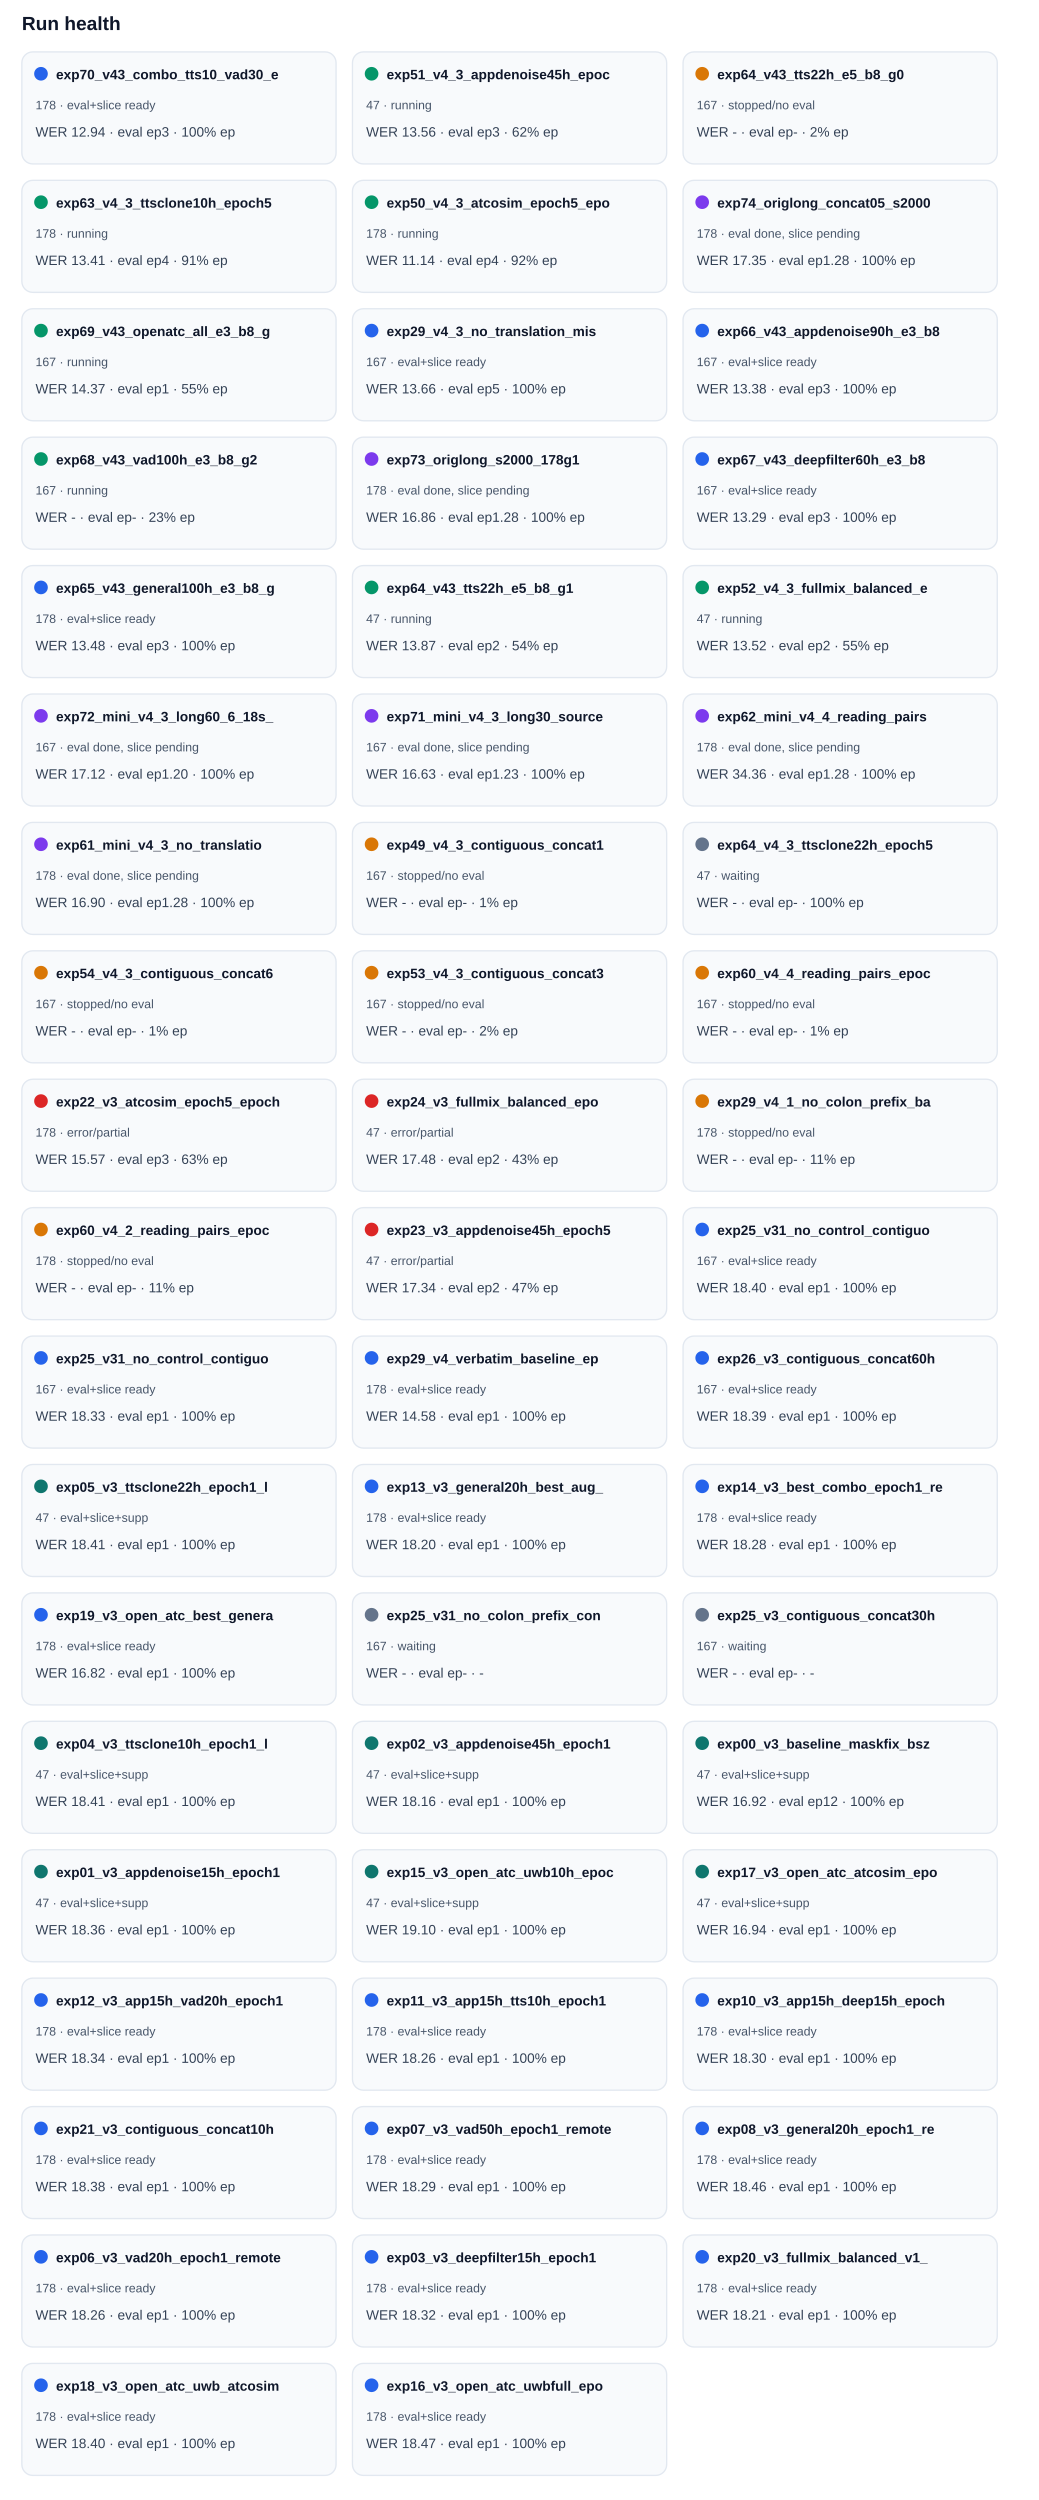
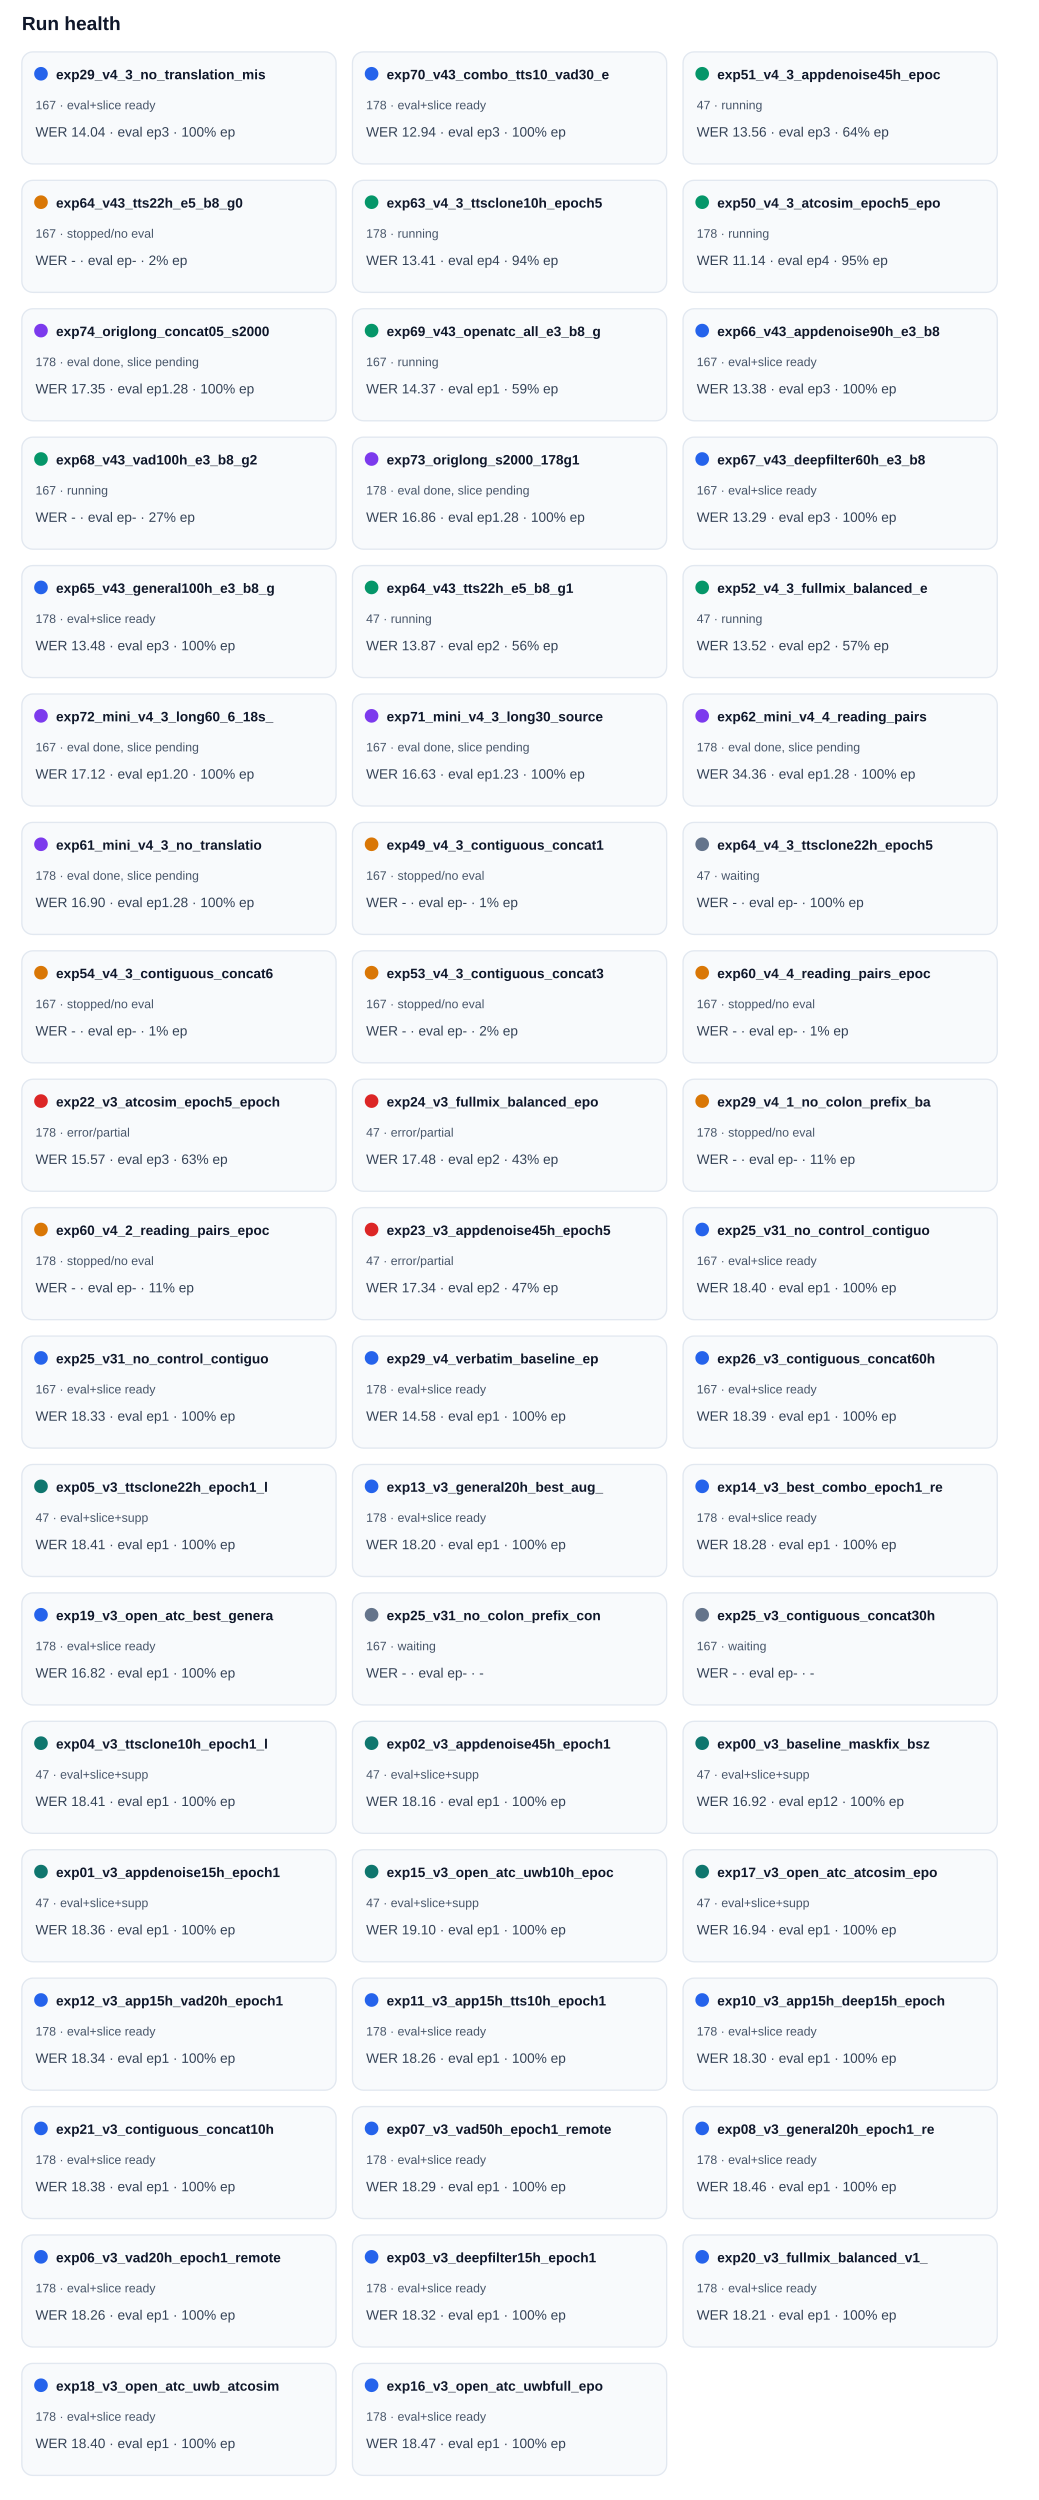
<svg xmlns="http://www.w3.org/2000/svg" width="100%" viewBox="0 0 760 1830" style="max-width:760px;background:#ffffff;border:1px solid #e5e7eb;border-radius:10px;">
  <text x="16.0" y="22.0" font-size="14" fill="#0f172a" text-anchor="start" font-family="Arial, sans-serif" font-weight="700">Run health</text>
  <rect x="16" y="38" width="230" height="82" rx="8" fill="#f8fafc" stroke="#e2e8f0" />
  <circle cx="30" cy="54" r="5" fill="#2563eb" />
-   <text x="41.0" y="58.0" font-size="10" fill="#0f172a" text-anchor="start" font-family="Arial, sans-serif" font-weight="700">exp70_v43_combo_tts10_vad30_e</text>
-   <text x="26.0" y="80.0" font-size="9" fill="#475569" text-anchor="start" font-family="Arial, sans-serif" font-weight="400">178 · eval+slice ready</text>
-   <text x="26.0" y="100.0" font-size="10" fill="#334155" text-anchor="start" font-family="Arial, sans-serif" font-weight="400">WER 12.94 · eval ep3 · 100% ep</text>
+   <text x="41.0" y="58.0" font-size="10" fill="#0f172a" text-anchor="start" font-family="Arial, sans-serif" font-weight="700">exp29_v4_3_no_translation_mis</text>
+   <text x="26.0" y="80.0" font-size="9" fill="#475569" text-anchor="start" font-family="Arial, sans-serif" font-weight="400">167 · eval+slice ready</text>
+   <text x="26.0" y="100.0" font-size="10" fill="#334155" text-anchor="start" font-family="Arial, sans-serif" font-weight="400">WER 14.04 · eval ep3 · 100% ep</text>
  <rect x="258" y="38" width="230" height="82" rx="8" fill="#f8fafc" stroke="#e2e8f0" />
-   <circle cx="272" cy="54" r="5" fill="#059669" />
-   <text x="283.0" y="58.0" font-size="10" fill="#0f172a" text-anchor="start" font-family="Arial, sans-serif" font-weight="700">exp51_v4_3_appdenoise45h_epoc</text>
-   <text x="268.0" y="80.0" font-size="9" fill="#475569" text-anchor="start" font-family="Arial, sans-serif" font-weight="400">47 · running</text>
-   <text x="268.0" y="100.0" font-size="10" fill="#334155" text-anchor="start" font-family="Arial, sans-serif" font-weight="400">WER 13.56 · eval ep3 · 62% ep</text>
+   <circle cx="272" cy="54" r="5" fill="#2563eb" />
+   <text x="283.0" y="58.0" font-size="10" fill="#0f172a" text-anchor="start" font-family="Arial, sans-serif" font-weight="700">exp70_v43_combo_tts10_vad30_e</text>
+   <text x="268.0" y="80.0" font-size="9" fill="#475569" text-anchor="start" font-family="Arial, sans-serif" font-weight="400">178 · eval+slice ready</text>
+   <text x="268.0" y="100.0" font-size="10" fill="#334155" text-anchor="start" font-family="Arial, sans-serif" font-weight="400">WER 12.94 · eval ep3 · 100% ep</text>
  <rect x="500" y="38" width="230" height="82" rx="8" fill="#f8fafc" stroke="#e2e8f0" />
-   <circle cx="514" cy="54" r="5" fill="#d97706" />
-   <text x="525.0" y="58.0" font-size="10" fill="#0f172a" text-anchor="start" font-family="Arial, sans-serif" font-weight="700">exp64_v43_tts22h_e5_b8_g0</text>
-   <text x="510.0" y="80.0" font-size="9" fill="#475569" text-anchor="start" font-family="Arial, sans-serif" font-weight="400">167 · stopped/no eval</text>
-   <text x="510.0" y="100.0" font-size="10" fill="#334155" text-anchor="start" font-family="Arial, sans-serif" font-weight="400">WER - · eval ep- · 2% ep</text>
+   <circle cx="514" cy="54" r="5" fill="#059669" />
+   <text x="525.0" y="58.0" font-size="10" fill="#0f172a" text-anchor="start" font-family="Arial, sans-serif" font-weight="700">exp51_v4_3_appdenoise45h_epoc</text>
+   <text x="510.0" y="80.0" font-size="9" fill="#475569" text-anchor="start" font-family="Arial, sans-serif" font-weight="400">47 · running</text>
+   <text x="510.0" y="100.0" font-size="10" fill="#334155" text-anchor="start" font-family="Arial, sans-serif" font-weight="400">WER 13.56 · eval ep3 · 64% ep</text>
  <rect x="16" y="132" width="230" height="82" rx="8" fill="#f8fafc" stroke="#e2e8f0" />
-   <circle cx="30" cy="148" r="5" fill="#059669" />
-   <text x="41.0" y="152.0" font-size="10" fill="#0f172a" text-anchor="start" font-family="Arial, sans-serif" font-weight="700">exp63_v4_3_ttsclone10h_epoch5</text>
-   <text x="26.0" y="174.0" font-size="9" fill="#475569" text-anchor="start" font-family="Arial, sans-serif" font-weight="400">178 · running</text>
-   <text x="26.0" y="194.0" font-size="10" fill="#334155" text-anchor="start" font-family="Arial, sans-serif" font-weight="400">WER 13.41 · eval ep4 · 91% ep</text>
+   <circle cx="30" cy="148" r="5" fill="#d97706" />
+   <text x="41.0" y="152.0" font-size="10" fill="#0f172a" text-anchor="start" font-family="Arial, sans-serif" font-weight="700">exp64_v43_tts22h_e5_b8_g0</text>
+   <text x="26.0" y="174.0" font-size="9" fill="#475569" text-anchor="start" font-family="Arial, sans-serif" font-weight="400">167 · stopped/no eval</text>
+   <text x="26.0" y="194.0" font-size="10" fill="#334155" text-anchor="start" font-family="Arial, sans-serif" font-weight="400">WER - · eval ep- · 2% ep</text>
  <rect x="258" y="132" width="230" height="82" rx="8" fill="#f8fafc" stroke="#e2e8f0" />
  <circle cx="272" cy="148" r="5" fill="#059669" />
-   <text x="283.0" y="152.0" font-size="10" fill="#0f172a" text-anchor="start" font-family="Arial, sans-serif" font-weight="700">exp50_v4_3_atcosim_epoch5_epo</text>
+   <text x="283.0" y="152.0" font-size="10" fill="#0f172a" text-anchor="start" font-family="Arial, sans-serif" font-weight="700">exp63_v4_3_ttsclone10h_epoch5</text>
  <text x="268.0" y="174.0" font-size="9" fill="#475569" text-anchor="start" font-family="Arial, sans-serif" font-weight="400">178 · running</text>
-   <text x="268.0" y="194.0" font-size="10" fill="#334155" text-anchor="start" font-family="Arial, sans-serif" font-weight="400">WER 11.14 · eval ep4 · 92% ep</text>
+   <text x="268.0" y="194.0" font-size="10" fill="#334155" text-anchor="start" font-family="Arial, sans-serif" font-weight="400">WER 13.41 · eval ep4 · 94% ep</text>
  <rect x="500" y="132" width="230" height="82" rx="8" fill="#f8fafc" stroke="#e2e8f0" />
-   <circle cx="514" cy="148" r="5" fill="#7c3aed" />
-   <text x="525.0" y="152.0" font-size="10" fill="#0f172a" text-anchor="start" font-family="Arial, sans-serif" font-weight="700">exp74_origlong_concat05_s2000</text>
-   <text x="510.0" y="174.0" font-size="9" fill="#475569" text-anchor="start" font-family="Arial, sans-serif" font-weight="400">178 · eval done, slice pending</text>
-   <text x="510.0" y="194.0" font-size="10" fill="#334155" text-anchor="start" font-family="Arial, sans-serif" font-weight="400">WER 17.35 · eval ep1.28 · 100% ep</text>
+   <circle cx="514" cy="148" r="5" fill="#059669" />
+   <text x="525.0" y="152.0" font-size="10" fill="#0f172a" text-anchor="start" font-family="Arial, sans-serif" font-weight="700">exp50_v4_3_atcosim_epoch5_epo</text>
+   <text x="510.0" y="174.0" font-size="9" fill="#475569" text-anchor="start" font-family="Arial, sans-serif" font-weight="400">178 · running</text>
+   <text x="510.0" y="194.0" font-size="10" fill="#334155" text-anchor="start" font-family="Arial, sans-serif" font-weight="400">WER 11.14 · eval ep4 · 95% ep</text>
  <rect x="16" y="226" width="230" height="82" rx="8" fill="#f8fafc" stroke="#e2e8f0" />
-   <circle cx="30" cy="242" r="5" fill="#059669" />
-   <text x="41.0" y="246.0" font-size="10" fill="#0f172a" text-anchor="start" font-family="Arial, sans-serif" font-weight="700">exp69_v43_openatc_all_e3_b8_g</text>
-   <text x="26.0" y="268.0" font-size="9" fill="#475569" text-anchor="start" font-family="Arial, sans-serif" font-weight="400">167 · running</text>
-   <text x="26.0" y="288.0" font-size="10" fill="#334155" text-anchor="start" font-family="Arial, sans-serif" font-weight="400">WER 14.37 · eval ep1 · 55% ep</text>
+   <circle cx="30" cy="242" r="5" fill="#7c3aed" />
+   <text x="41.0" y="246.0" font-size="10" fill="#0f172a" text-anchor="start" font-family="Arial, sans-serif" font-weight="700">exp74_origlong_concat05_s2000</text>
+   <text x="26.0" y="268.0" font-size="9" fill="#475569" text-anchor="start" font-family="Arial, sans-serif" font-weight="400">178 · eval done, slice pending</text>
+   <text x="26.0" y="288.0" font-size="10" fill="#334155" text-anchor="start" font-family="Arial, sans-serif" font-weight="400">WER 17.35 · eval ep1.28 · 100% ep</text>
  <rect x="258" y="226" width="230" height="82" rx="8" fill="#f8fafc" stroke="#e2e8f0" />
-   <circle cx="272" cy="242" r="5" fill="#2563eb" />
-   <text x="283.0" y="246.0" font-size="10" fill="#0f172a" text-anchor="start" font-family="Arial, sans-serif" font-weight="700">exp29_v4_3_no_translation_mis</text>
-   <text x="268.0" y="268.0" font-size="9" fill="#475569" text-anchor="start" font-family="Arial, sans-serif" font-weight="400">167 · eval+slice ready</text>
-   <text x="268.0" y="288.0" font-size="10" fill="#334155" text-anchor="start" font-family="Arial, sans-serif" font-weight="400">WER 13.66 · eval ep5 · 100% ep</text>
+   <circle cx="272" cy="242" r="5" fill="#059669" />
+   <text x="283.0" y="246.0" font-size="10" fill="#0f172a" text-anchor="start" font-family="Arial, sans-serif" font-weight="700">exp69_v43_openatc_all_e3_b8_g</text>
+   <text x="268.0" y="268.0" font-size="9" fill="#475569" text-anchor="start" font-family="Arial, sans-serif" font-weight="400">167 · running</text>
+   <text x="268.0" y="288.0" font-size="10" fill="#334155" text-anchor="start" font-family="Arial, sans-serif" font-weight="400">WER 14.37 · eval ep1 · 59% ep</text>
  <rect x="500" y="226" width="230" height="82" rx="8" fill="#f8fafc" stroke="#e2e8f0" />
  <circle cx="514" cy="242" r="5" fill="#2563eb" />
  <text x="525.0" y="246.0" font-size="10" fill="#0f172a" text-anchor="start" font-family="Arial, sans-serif" font-weight="700">exp66_v43_appdenoise90h_e3_b8</text>
  <text x="510.0" y="268.0" font-size="9" fill="#475569" text-anchor="start" font-family="Arial, sans-serif" font-weight="400">167 · eval+slice ready</text>
  <text x="510.0" y="288.0" font-size="10" fill="#334155" text-anchor="start" font-family="Arial, sans-serif" font-weight="400">WER 13.38 · eval ep3 · 100% ep</text>
  <rect x="16" y="320" width="230" height="82" rx="8" fill="#f8fafc" stroke="#e2e8f0" />
  <circle cx="30" cy="336" r="5" fill="#059669" />
  <text x="41.0" y="340.0" font-size="10" fill="#0f172a" text-anchor="start" font-family="Arial, sans-serif" font-weight="700">exp68_v43_vad100h_e3_b8_g2</text>
  <text x="26.0" y="362.0" font-size="9" fill="#475569" text-anchor="start" font-family="Arial, sans-serif" font-weight="400">167 · running</text>
-   <text x="26.0" y="382.0" font-size="10" fill="#334155" text-anchor="start" font-family="Arial, sans-serif" font-weight="400">WER - · eval ep- · 23% ep</text>
+   <text x="26.0" y="382.0" font-size="10" fill="#334155" text-anchor="start" font-family="Arial, sans-serif" font-weight="400">WER - · eval ep- · 27% ep</text>
  <rect x="258" y="320" width="230" height="82" rx="8" fill="#f8fafc" stroke="#e2e8f0" />
  <circle cx="272" cy="336" r="5" fill="#7c3aed" />
  <text x="283.0" y="340.0" font-size="10" fill="#0f172a" text-anchor="start" font-family="Arial, sans-serif" font-weight="700">exp73_origlong_s2000_178g1</text>
  <text x="268.0" y="362.0" font-size="9" fill="#475569" text-anchor="start" font-family="Arial, sans-serif" font-weight="400">178 · eval done, slice pending</text>
  <text x="268.0" y="382.0" font-size="10" fill="#334155" text-anchor="start" font-family="Arial, sans-serif" font-weight="400">WER 16.86 · eval ep1.28 · 100% ep</text>
  <rect x="500" y="320" width="230" height="82" rx="8" fill="#f8fafc" stroke="#e2e8f0" />
  <circle cx="514" cy="336" r="5" fill="#2563eb" />
  <text x="525.0" y="340.0" font-size="10" fill="#0f172a" text-anchor="start" font-family="Arial, sans-serif" font-weight="700">exp67_v43_deepfilter60h_e3_b8</text>
  <text x="510.0" y="362.0" font-size="9" fill="#475569" text-anchor="start" font-family="Arial, sans-serif" font-weight="400">167 · eval+slice ready</text>
  <text x="510.0" y="382.0" font-size="10" fill="#334155" text-anchor="start" font-family="Arial, sans-serif" font-weight="400">WER 13.29 · eval ep3 · 100% ep</text>
  <rect x="16" y="414" width="230" height="82" rx="8" fill="#f8fafc" stroke="#e2e8f0" />
  <circle cx="30" cy="430" r="5" fill="#2563eb" />
  <text x="41.0" y="434.0" font-size="10" fill="#0f172a" text-anchor="start" font-family="Arial, sans-serif" font-weight="700">exp65_v43_general100h_e3_b8_g</text>
  <text x="26.0" y="456.0" font-size="9" fill="#475569" text-anchor="start" font-family="Arial, sans-serif" font-weight="400">178 · eval+slice ready</text>
  <text x="26.0" y="476.0" font-size="10" fill="#334155" text-anchor="start" font-family="Arial, sans-serif" font-weight="400">WER 13.48 · eval ep3 · 100% ep</text>
  <rect x="258" y="414" width="230" height="82" rx="8" fill="#f8fafc" stroke="#e2e8f0" />
  <circle cx="272" cy="430" r="5" fill="#059669" />
  <text x="283.0" y="434.0" font-size="10" fill="#0f172a" text-anchor="start" font-family="Arial, sans-serif" font-weight="700">exp64_v43_tts22h_e5_b8_g1</text>
  <text x="268.0" y="456.0" font-size="9" fill="#475569" text-anchor="start" font-family="Arial, sans-serif" font-weight="400">47 · running</text>
-   <text x="268.0" y="476.0" font-size="10" fill="#334155" text-anchor="start" font-family="Arial, sans-serif" font-weight="400">WER 13.87 · eval ep2 · 54% ep</text>
+   <text x="268.0" y="476.0" font-size="10" fill="#334155" text-anchor="start" font-family="Arial, sans-serif" font-weight="400">WER 13.87 · eval ep2 · 56% ep</text>
  <rect x="500" y="414" width="230" height="82" rx="8" fill="#f8fafc" stroke="#e2e8f0" />
  <circle cx="514" cy="430" r="5" fill="#059669" />
  <text x="525.0" y="434.0" font-size="10" fill="#0f172a" text-anchor="start" font-family="Arial, sans-serif" font-weight="700">exp52_v4_3_fullmix_balanced_e</text>
  <text x="510.0" y="456.0" font-size="9" fill="#475569" text-anchor="start" font-family="Arial, sans-serif" font-weight="400">47 · running</text>
-   <text x="510.0" y="476.0" font-size="10" fill="#334155" text-anchor="start" font-family="Arial, sans-serif" font-weight="400">WER 13.52 · eval ep2 · 55% ep</text>
+   <text x="510.0" y="476.0" font-size="10" fill="#334155" text-anchor="start" font-family="Arial, sans-serif" font-weight="400">WER 13.52 · eval ep2 · 57% ep</text>
  <rect x="16" y="508" width="230" height="82" rx="8" fill="#f8fafc" stroke="#e2e8f0" />
  <circle cx="30" cy="524" r="5" fill="#7c3aed" />
  <text x="41.0" y="528.0" font-size="10" fill="#0f172a" text-anchor="start" font-family="Arial, sans-serif" font-weight="700">exp72_mini_v4_3_long60_6_18s_</text>
  <text x="26.0" y="550.0" font-size="9" fill="#475569" text-anchor="start" font-family="Arial, sans-serif" font-weight="400">167 · eval done, slice pending</text>
  <text x="26.0" y="570.0" font-size="10" fill="#334155" text-anchor="start" font-family="Arial, sans-serif" font-weight="400">WER 17.12 · eval ep1.20 · 100% ep</text>
  <rect x="258" y="508" width="230" height="82" rx="8" fill="#f8fafc" stroke="#e2e8f0" />
  <circle cx="272" cy="524" r="5" fill="#7c3aed" />
  <text x="283.0" y="528.0" font-size="10" fill="#0f172a" text-anchor="start" font-family="Arial, sans-serif" font-weight="700">exp71_mini_v4_3_long30_source</text>
  <text x="268.0" y="550.0" font-size="9" fill="#475569" text-anchor="start" font-family="Arial, sans-serif" font-weight="400">167 · eval done, slice pending</text>
  <text x="268.0" y="570.0" font-size="10" fill="#334155" text-anchor="start" font-family="Arial, sans-serif" font-weight="400">WER 16.63 · eval ep1.23 · 100% ep</text>
  <rect x="500" y="508" width="230" height="82" rx="8" fill="#f8fafc" stroke="#e2e8f0" />
  <circle cx="514" cy="524" r="5" fill="#7c3aed" />
  <text x="525.0" y="528.0" font-size="10" fill="#0f172a" text-anchor="start" font-family="Arial, sans-serif" font-weight="700">exp62_mini_v4_4_reading_pairs</text>
  <text x="510.0" y="550.0" font-size="9" fill="#475569" text-anchor="start" font-family="Arial, sans-serif" font-weight="400">178 · eval done, slice pending</text>
  <text x="510.0" y="570.0" font-size="10" fill="#334155" text-anchor="start" font-family="Arial, sans-serif" font-weight="400">WER 34.36 · eval ep1.28 · 100% ep</text>
  <rect x="16" y="602" width="230" height="82" rx="8" fill="#f8fafc" stroke="#e2e8f0" />
  <circle cx="30" cy="618" r="5" fill="#7c3aed" />
  <text x="41.0" y="622.0" font-size="10" fill="#0f172a" text-anchor="start" font-family="Arial, sans-serif" font-weight="700">exp61_mini_v4_3_no_translatio</text>
  <text x="26.0" y="644.0" font-size="9" fill="#475569" text-anchor="start" font-family="Arial, sans-serif" font-weight="400">178 · eval done, slice pending</text>
  <text x="26.0" y="664.0" font-size="10" fill="#334155" text-anchor="start" font-family="Arial, sans-serif" font-weight="400">WER 16.90 · eval ep1.28 · 100% ep</text>
  <rect x="258" y="602" width="230" height="82" rx="8" fill="#f8fafc" stroke="#e2e8f0" />
  <circle cx="272" cy="618" r="5" fill="#d97706" />
  <text x="283.0" y="622.0" font-size="10" fill="#0f172a" text-anchor="start" font-family="Arial, sans-serif" font-weight="700">exp49_v4_3_contiguous_concat1</text>
  <text x="268.0" y="644.0" font-size="9" fill="#475569" text-anchor="start" font-family="Arial, sans-serif" font-weight="400">167 · stopped/no eval</text>
  <text x="268.0" y="664.0" font-size="10" fill="#334155" text-anchor="start" font-family="Arial, sans-serif" font-weight="400">WER - · eval ep- · 1% ep</text>
  <rect x="500" y="602" width="230" height="82" rx="8" fill="#f8fafc" stroke="#e2e8f0" />
  <circle cx="514" cy="618" r="5" fill="#64748b" />
  <text x="525.0" y="622.0" font-size="10" fill="#0f172a" text-anchor="start" font-family="Arial, sans-serif" font-weight="700">exp64_v4_3_ttsclone22h_epoch5</text>
  <text x="510.0" y="644.0" font-size="9" fill="#475569" text-anchor="start" font-family="Arial, sans-serif" font-weight="400">47 · waiting</text>
  <text x="510.0" y="664.0" font-size="10" fill="#334155" text-anchor="start" font-family="Arial, sans-serif" font-weight="400">WER - · eval ep- · 100% ep</text>
  <rect x="16" y="696" width="230" height="82" rx="8" fill="#f8fafc" stroke="#e2e8f0" />
  <circle cx="30" cy="712" r="5" fill="#d97706" />
  <text x="41.0" y="716.0" font-size="10" fill="#0f172a" text-anchor="start" font-family="Arial, sans-serif" font-weight="700">exp54_v4_3_contiguous_concat6</text>
  <text x="26.0" y="738.0" font-size="9" fill="#475569" text-anchor="start" font-family="Arial, sans-serif" font-weight="400">167 · stopped/no eval</text>
  <text x="26.0" y="758.0" font-size="10" fill="#334155" text-anchor="start" font-family="Arial, sans-serif" font-weight="400">WER - · eval ep- · 1% ep</text>
  <rect x="258" y="696" width="230" height="82" rx="8" fill="#f8fafc" stroke="#e2e8f0" />
  <circle cx="272" cy="712" r="5" fill="#d97706" />
  <text x="283.0" y="716.0" font-size="10" fill="#0f172a" text-anchor="start" font-family="Arial, sans-serif" font-weight="700">exp53_v4_3_contiguous_concat3</text>
  <text x="268.0" y="738.0" font-size="9" fill="#475569" text-anchor="start" font-family="Arial, sans-serif" font-weight="400">167 · stopped/no eval</text>
  <text x="268.0" y="758.0" font-size="10" fill="#334155" text-anchor="start" font-family="Arial, sans-serif" font-weight="400">WER - · eval ep- · 2% ep</text>
  <rect x="500" y="696" width="230" height="82" rx="8" fill="#f8fafc" stroke="#e2e8f0" />
  <circle cx="514" cy="712" r="5" fill="#d97706" />
  <text x="525.0" y="716.0" font-size="10" fill="#0f172a" text-anchor="start" font-family="Arial, sans-serif" font-weight="700">exp60_v4_4_reading_pairs_epoc</text>
  <text x="510.0" y="738.0" font-size="9" fill="#475569" text-anchor="start" font-family="Arial, sans-serif" font-weight="400">167 · stopped/no eval</text>
  <text x="510.0" y="758.0" font-size="10" fill="#334155" text-anchor="start" font-family="Arial, sans-serif" font-weight="400">WER - · eval ep- · 1% ep</text>
  <rect x="16" y="790" width="230" height="82" rx="8" fill="#f8fafc" stroke="#e2e8f0" />
  <circle cx="30" cy="806" r="5" fill="#dc2626" />
  <text x="41.0" y="810.0" font-size="10" fill="#0f172a" text-anchor="start" font-family="Arial, sans-serif" font-weight="700">exp22_v3_atcosim_epoch5_epoch</text>
  <text x="26.0" y="832.0" font-size="9" fill="#475569" text-anchor="start" font-family="Arial, sans-serif" font-weight="400">178 · error/partial</text>
  <text x="26.0" y="852.0" font-size="10" fill="#334155" text-anchor="start" font-family="Arial, sans-serif" font-weight="400">WER 15.57 · eval ep3 · 63% ep</text>
  <rect x="258" y="790" width="230" height="82" rx="8" fill="#f8fafc" stroke="#e2e8f0" />
  <circle cx="272" cy="806" r="5" fill="#dc2626" />
  <text x="283.0" y="810.0" font-size="10" fill="#0f172a" text-anchor="start" font-family="Arial, sans-serif" font-weight="700">exp24_v3_fullmix_balanced_epo</text>
  <text x="268.0" y="832.0" font-size="9" fill="#475569" text-anchor="start" font-family="Arial, sans-serif" font-weight="400">47 · error/partial</text>
  <text x="268.0" y="852.0" font-size="10" fill="#334155" text-anchor="start" font-family="Arial, sans-serif" font-weight="400">WER 17.48 · eval ep2 · 43% ep</text>
  <rect x="500" y="790" width="230" height="82" rx="8" fill="#f8fafc" stroke="#e2e8f0" />
  <circle cx="514" cy="806" r="5" fill="#d97706" />
  <text x="525.0" y="810.0" font-size="10" fill="#0f172a" text-anchor="start" font-family="Arial, sans-serif" font-weight="700">exp29_v4_1_no_colon_prefix_ba</text>
  <text x="510.0" y="832.0" font-size="9" fill="#475569" text-anchor="start" font-family="Arial, sans-serif" font-weight="400">178 · stopped/no eval</text>
  <text x="510.0" y="852.0" font-size="10" fill="#334155" text-anchor="start" font-family="Arial, sans-serif" font-weight="400">WER - · eval ep- · 11% ep</text>
  <rect x="16" y="884" width="230" height="82" rx="8" fill="#f8fafc" stroke="#e2e8f0" />
  <circle cx="30" cy="900" r="5" fill="#d97706" />
  <text x="41.0" y="904.0" font-size="10" fill="#0f172a" text-anchor="start" font-family="Arial, sans-serif" font-weight="700">exp60_v4_2_reading_pairs_epoc</text>
  <text x="26.0" y="926.0" font-size="9" fill="#475569" text-anchor="start" font-family="Arial, sans-serif" font-weight="400">178 · stopped/no eval</text>
  <text x="26.0" y="946.0" font-size="10" fill="#334155" text-anchor="start" font-family="Arial, sans-serif" font-weight="400">WER - · eval ep- · 11% ep</text>
  <rect x="258" y="884" width="230" height="82" rx="8" fill="#f8fafc" stroke="#e2e8f0" />
  <circle cx="272" cy="900" r="5" fill="#dc2626" />
  <text x="283.0" y="904.0" font-size="10" fill="#0f172a" text-anchor="start" font-family="Arial, sans-serif" font-weight="700">exp23_v3_appdenoise45h_epoch5</text>
  <text x="268.0" y="926.0" font-size="9" fill="#475569" text-anchor="start" font-family="Arial, sans-serif" font-weight="400">47 · error/partial</text>
  <text x="268.0" y="946.0" font-size="10" fill="#334155" text-anchor="start" font-family="Arial, sans-serif" font-weight="400">WER 17.34 · eval ep2 · 47% ep</text>
  <rect x="500" y="884" width="230" height="82" rx="8" fill="#f8fafc" stroke="#e2e8f0" />
  <circle cx="514" cy="900" r="5" fill="#2563eb" />
  <text x="525.0" y="904.0" font-size="10" fill="#0f172a" text-anchor="start" font-family="Arial, sans-serif" font-weight="700">exp25_v31_no_control_contiguo</text>
  <text x="510.0" y="926.0" font-size="9" fill="#475569" text-anchor="start" font-family="Arial, sans-serif" font-weight="400">167 · eval+slice ready</text>
  <text x="510.0" y="946.0" font-size="10" fill="#334155" text-anchor="start" font-family="Arial, sans-serif" font-weight="400">WER 18.40 · eval ep1 · 100% ep</text>
  <rect x="16" y="978" width="230" height="82" rx="8" fill="#f8fafc" stroke="#e2e8f0" />
  <circle cx="30" cy="994" r="5" fill="#2563eb" />
  <text x="41.0" y="998.0" font-size="10" fill="#0f172a" text-anchor="start" font-family="Arial, sans-serif" font-weight="700">exp25_v31_no_control_contiguo</text>
  <text x="26.0" y="1020.0" font-size="9" fill="#475569" text-anchor="start" font-family="Arial, sans-serif" font-weight="400">167 · eval+slice ready</text>
  <text x="26.0" y="1040.0" font-size="10" fill="#334155" text-anchor="start" font-family="Arial, sans-serif" font-weight="400">WER 18.33 · eval ep1 · 100% ep</text>
  <rect x="258" y="978" width="230" height="82" rx="8" fill="#f8fafc" stroke="#e2e8f0" />
  <circle cx="272" cy="994" r="5" fill="#2563eb" />
  <text x="283.0" y="998.0" font-size="10" fill="#0f172a" text-anchor="start" font-family="Arial, sans-serif" font-weight="700">exp29_v4_verbatim_baseline_ep</text>
  <text x="268.0" y="1020.0" font-size="9" fill="#475569" text-anchor="start" font-family="Arial, sans-serif" font-weight="400">178 · eval+slice ready</text>
  <text x="268.0" y="1040.0" font-size="10" fill="#334155" text-anchor="start" font-family="Arial, sans-serif" font-weight="400">WER 14.58 · eval ep1 · 100% ep</text>
  <rect x="500" y="978" width="230" height="82" rx="8" fill="#f8fafc" stroke="#e2e8f0" />
  <circle cx="514" cy="994" r="5" fill="#2563eb" />
  <text x="525.0" y="998.0" font-size="10" fill="#0f172a" text-anchor="start" font-family="Arial, sans-serif" font-weight="700">exp26_v3_contiguous_concat60h</text>
  <text x="510.0" y="1020.0" font-size="9" fill="#475569" text-anchor="start" font-family="Arial, sans-serif" font-weight="400">167 · eval+slice ready</text>
  <text x="510.0" y="1040.0" font-size="10" fill="#334155" text-anchor="start" font-family="Arial, sans-serif" font-weight="400">WER 18.39 · eval ep1 · 100% ep</text>
  <rect x="16" y="1072" width="230" height="82" rx="8" fill="#f8fafc" stroke="#e2e8f0" />
  <circle cx="30" cy="1088" r="5" fill="#0f766e" />
  <text x="41.0" y="1092.0" font-size="10" fill="#0f172a" text-anchor="start" font-family="Arial, sans-serif" font-weight="700">exp05_v3_ttsclone22h_epoch1_l</text>
  <text x="26.0" y="1114.0" font-size="9" fill="#475569" text-anchor="start" font-family="Arial, sans-serif" font-weight="400">47 · eval+slice+supp</text>
  <text x="26.0" y="1134.0" font-size="10" fill="#334155" text-anchor="start" font-family="Arial, sans-serif" font-weight="400">WER 18.41 · eval ep1 · 100% ep</text>
  <rect x="258" y="1072" width="230" height="82" rx="8" fill="#f8fafc" stroke="#e2e8f0" />
  <circle cx="272" cy="1088" r="5" fill="#2563eb" />
  <text x="283.0" y="1092.0" font-size="10" fill="#0f172a" text-anchor="start" font-family="Arial, sans-serif" font-weight="700">exp13_v3_general20h_best_aug_</text>
  <text x="268.0" y="1114.0" font-size="9" fill="#475569" text-anchor="start" font-family="Arial, sans-serif" font-weight="400">178 · eval+slice ready</text>
  <text x="268.0" y="1134.0" font-size="10" fill="#334155" text-anchor="start" font-family="Arial, sans-serif" font-weight="400">WER 18.20 · eval ep1 · 100% ep</text>
  <rect x="500" y="1072" width="230" height="82" rx="8" fill="#f8fafc" stroke="#e2e8f0" />
  <circle cx="514" cy="1088" r="5" fill="#2563eb" />
  <text x="525.0" y="1092.0" font-size="10" fill="#0f172a" text-anchor="start" font-family="Arial, sans-serif" font-weight="700">exp14_v3_best_combo_epoch1_re</text>
  <text x="510.0" y="1114.0" font-size="9" fill="#475569" text-anchor="start" font-family="Arial, sans-serif" font-weight="400">178 · eval+slice ready</text>
  <text x="510.0" y="1134.0" font-size="10" fill="#334155" text-anchor="start" font-family="Arial, sans-serif" font-weight="400">WER 18.28 · eval ep1 · 100% ep</text>
  <rect x="16" y="1166" width="230" height="82" rx="8" fill="#f8fafc" stroke="#e2e8f0" />
  <circle cx="30" cy="1182" r="5" fill="#2563eb" />
  <text x="41.0" y="1186.0" font-size="10" fill="#0f172a" text-anchor="start" font-family="Arial, sans-serif" font-weight="700">exp19_v3_open_atc_best_genera</text>
  <text x="26.0" y="1208.0" font-size="9" fill="#475569" text-anchor="start" font-family="Arial, sans-serif" font-weight="400">178 · eval+slice ready</text>
  <text x="26.0" y="1228.0" font-size="10" fill="#334155" text-anchor="start" font-family="Arial, sans-serif" font-weight="400">WER 16.82 · eval ep1 · 100% ep</text>
  <rect x="258" y="1166" width="230" height="82" rx="8" fill="#f8fafc" stroke="#e2e8f0" />
  <circle cx="272" cy="1182" r="5" fill="#64748b" />
  <text x="283.0" y="1186.0" font-size="10" fill="#0f172a" text-anchor="start" font-family="Arial, sans-serif" font-weight="700">exp25_v31_no_colon_prefix_con</text>
  <text x="268.0" y="1208.0" font-size="9" fill="#475569" text-anchor="start" font-family="Arial, sans-serif" font-weight="400">167 · waiting</text>
  <text x="268.0" y="1228.0" font-size="10" fill="#334155" text-anchor="start" font-family="Arial, sans-serif" font-weight="400">WER - · eval ep- · -</text>
  <rect x="500" y="1166" width="230" height="82" rx="8" fill="#f8fafc" stroke="#e2e8f0" />
  <circle cx="514" cy="1182" r="5" fill="#64748b" />
  <text x="525.0" y="1186.0" font-size="10" fill="#0f172a" text-anchor="start" font-family="Arial, sans-serif" font-weight="700">exp25_v3_contiguous_concat30h</text>
  <text x="510.0" y="1208.0" font-size="9" fill="#475569" text-anchor="start" font-family="Arial, sans-serif" font-weight="400">167 · waiting</text>
  <text x="510.0" y="1228.0" font-size="10" fill="#334155" text-anchor="start" font-family="Arial, sans-serif" font-weight="400">WER - · eval ep- · -</text>
  <rect x="16" y="1260" width="230" height="82" rx="8" fill="#f8fafc" stroke="#e2e8f0" />
  <circle cx="30" cy="1276" r="5" fill="#0f766e" />
  <text x="41.0" y="1280.0" font-size="10" fill="#0f172a" text-anchor="start" font-family="Arial, sans-serif" font-weight="700">exp04_v3_ttsclone10h_epoch1_l</text>
  <text x="26.0" y="1302.0" font-size="9" fill="#475569" text-anchor="start" font-family="Arial, sans-serif" font-weight="400">47 · eval+slice+supp</text>
  <text x="26.0" y="1322.0" font-size="10" fill="#334155" text-anchor="start" font-family="Arial, sans-serif" font-weight="400">WER 18.41 · eval ep1 · 100% ep</text>
  <rect x="258" y="1260" width="230" height="82" rx="8" fill="#f8fafc" stroke="#e2e8f0" />
  <circle cx="272" cy="1276" r="5" fill="#0f766e" />
  <text x="283.0" y="1280.0" font-size="10" fill="#0f172a" text-anchor="start" font-family="Arial, sans-serif" font-weight="700">exp02_v3_appdenoise45h_epoch1</text>
  <text x="268.0" y="1302.0" font-size="9" fill="#475569" text-anchor="start" font-family="Arial, sans-serif" font-weight="400">47 · eval+slice+supp</text>
  <text x="268.0" y="1322.0" font-size="10" fill="#334155" text-anchor="start" font-family="Arial, sans-serif" font-weight="400">WER 18.16 · eval ep1 · 100% ep</text>
  <rect x="500" y="1260" width="230" height="82" rx="8" fill="#f8fafc" stroke="#e2e8f0" />
  <circle cx="514" cy="1276" r="5" fill="#0f766e" />
  <text x="525.0" y="1280.0" font-size="10" fill="#0f172a" text-anchor="start" font-family="Arial, sans-serif" font-weight="700">exp00_v3_baseline_maskfix_bsz</text>
  <text x="510.0" y="1302.0" font-size="9" fill="#475569" text-anchor="start" font-family="Arial, sans-serif" font-weight="400">47 · eval+slice+supp</text>
  <text x="510.0" y="1322.0" font-size="10" fill="#334155" text-anchor="start" font-family="Arial, sans-serif" font-weight="400">WER 16.92 · eval ep12 · 100% ep</text>
  <rect x="16" y="1354" width="230" height="82" rx="8" fill="#f8fafc" stroke="#e2e8f0" />
  <circle cx="30" cy="1370" r="5" fill="#0f766e" />
  <text x="41.0" y="1374.0" font-size="10" fill="#0f172a" text-anchor="start" font-family="Arial, sans-serif" font-weight="700">exp01_v3_appdenoise15h_epoch1</text>
  <text x="26.0" y="1396.0" font-size="9" fill="#475569" text-anchor="start" font-family="Arial, sans-serif" font-weight="400">47 · eval+slice+supp</text>
  <text x="26.0" y="1416.0" font-size="10" fill="#334155" text-anchor="start" font-family="Arial, sans-serif" font-weight="400">WER 18.36 · eval ep1 · 100% ep</text>
  <rect x="258" y="1354" width="230" height="82" rx="8" fill="#f8fafc" stroke="#e2e8f0" />
  <circle cx="272" cy="1370" r="5" fill="#0f766e" />
  <text x="283.0" y="1374.0" font-size="10" fill="#0f172a" text-anchor="start" font-family="Arial, sans-serif" font-weight="700">exp15_v3_open_atc_uwb10h_epoc</text>
  <text x="268.0" y="1396.0" font-size="9" fill="#475569" text-anchor="start" font-family="Arial, sans-serif" font-weight="400">47 · eval+slice+supp</text>
  <text x="268.0" y="1416.0" font-size="10" fill="#334155" text-anchor="start" font-family="Arial, sans-serif" font-weight="400">WER 19.10 · eval ep1 · 100% ep</text>
  <rect x="500" y="1354" width="230" height="82" rx="8" fill="#f8fafc" stroke="#e2e8f0" />
  <circle cx="514" cy="1370" r="5" fill="#0f766e" />
  <text x="525.0" y="1374.0" font-size="10" fill="#0f172a" text-anchor="start" font-family="Arial, sans-serif" font-weight="700">exp17_v3_open_atc_atcosim_epo</text>
  <text x="510.0" y="1396.0" font-size="9" fill="#475569" text-anchor="start" font-family="Arial, sans-serif" font-weight="400">47 · eval+slice+supp</text>
  <text x="510.0" y="1416.0" font-size="10" fill="#334155" text-anchor="start" font-family="Arial, sans-serif" font-weight="400">WER 16.94 · eval ep1 · 100% ep</text>
  <rect x="16" y="1448" width="230" height="82" rx="8" fill="#f8fafc" stroke="#e2e8f0" />
  <circle cx="30" cy="1464" r="5" fill="#2563eb" />
  <text x="41.0" y="1468.0" font-size="10" fill="#0f172a" text-anchor="start" font-family="Arial, sans-serif" font-weight="700">exp12_v3_app15h_vad20h_epoch1</text>
  <text x="26.0" y="1490.0" font-size="9" fill="#475569" text-anchor="start" font-family="Arial, sans-serif" font-weight="400">178 · eval+slice ready</text>
  <text x="26.0" y="1510.0" font-size="10" fill="#334155" text-anchor="start" font-family="Arial, sans-serif" font-weight="400">WER 18.34 · eval ep1 · 100% ep</text>
  <rect x="258" y="1448" width="230" height="82" rx="8" fill="#f8fafc" stroke="#e2e8f0" />
  <circle cx="272" cy="1464" r="5" fill="#2563eb" />
  <text x="283.0" y="1468.0" font-size="10" fill="#0f172a" text-anchor="start" font-family="Arial, sans-serif" font-weight="700">exp11_v3_app15h_tts10h_epoch1</text>
  <text x="268.0" y="1490.0" font-size="9" fill="#475569" text-anchor="start" font-family="Arial, sans-serif" font-weight="400">178 · eval+slice ready</text>
  <text x="268.0" y="1510.0" font-size="10" fill="#334155" text-anchor="start" font-family="Arial, sans-serif" font-weight="400">WER 18.26 · eval ep1 · 100% ep</text>
  <rect x="500" y="1448" width="230" height="82" rx="8" fill="#f8fafc" stroke="#e2e8f0" />
  <circle cx="514" cy="1464" r="5" fill="#2563eb" />
  <text x="525.0" y="1468.0" font-size="10" fill="#0f172a" text-anchor="start" font-family="Arial, sans-serif" font-weight="700">exp10_v3_app15h_deep15h_epoch</text>
  <text x="510.0" y="1490.0" font-size="9" fill="#475569" text-anchor="start" font-family="Arial, sans-serif" font-weight="400">178 · eval+slice ready</text>
  <text x="510.0" y="1510.0" font-size="10" fill="#334155" text-anchor="start" font-family="Arial, sans-serif" font-weight="400">WER 18.30 · eval ep1 · 100% ep</text>
  <rect x="16" y="1542" width="230" height="82" rx="8" fill="#f8fafc" stroke="#e2e8f0" />
  <circle cx="30" cy="1558" r="5" fill="#2563eb" />
  <text x="41.0" y="1562.0" font-size="10" fill="#0f172a" text-anchor="start" font-family="Arial, sans-serif" font-weight="700">exp21_v3_contiguous_concat10h</text>
  <text x="26.0" y="1584.0" font-size="9" fill="#475569" text-anchor="start" font-family="Arial, sans-serif" font-weight="400">178 · eval+slice ready</text>
  <text x="26.0" y="1604.0" font-size="10" fill="#334155" text-anchor="start" font-family="Arial, sans-serif" font-weight="400">WER 18.38 · eval ep1 · 100% ep</text>
  <rect x="258" y="1542" width="230" height="82" rx="8" fill="#f8fafc" stroke="#e2e8f0" />
  <circle cx="272" cy="1558" r="5" fill="#2563eb" />
  <text x="283.0" y="1562.0" font-size="10" fill="#0f172a" text-anchor="start" font-family="Arial, sans-serif" font-weight="700">exp07_v3_vad50h_epoch1_remote</text>
  <text x="268.0" y="1584.0" font-size="9" fill="#475569" text-anchor="start" font-family="Arial, sans-serif" font-weight="400">178 · eval+slice ready</text>
  <text x="268.0" y="1604.0" font-size="10" fill="#334155" text-anchor="start" font-family="Arial, sans-serif" font-weight="400">WER 18.29 · eval ep1 · 100% ep</text>
  <rect x="500" y="1542" width="230" height="82" rx="8" fill="#f8fafc" stroke="#e2e8f0" />
  <circle cx="514" cy="1558" r="5" fill="#2563eb" />
  <text x="525.0" y="1562.0" font-size="10" fill="#0f172a" text-anchor="start" font-family="Arial, sans-serif" font-weight="700">exp08_v3_general20h_epoch1_re</text>
  <text x="510.0" y="1584.0" font-size="9" fill="#475569" text-anchor="start" font-family="Arial, sans-serif" font-weight="400">178 · eval+slice ready</text>
  <text x="510.0" y="1604.0" font-size="10" fill="#334155" text-anchor="start" font-family="Arial, sans-serif" font-weight="400">WER 18.46 · eval ep1 · 100% ep</text>
  <rect x="16" y="1636" width="230" height="82" rx="8" fill="#f8fafc" stroke="#e2e8f0" />
  <circle cx="30" cy="1652" r="5" fill="#2563eb" />
  <text x="41.0" y="1656.0" font-size="10" fill="#0f172a" text-anchor="start" font-family="Arial, sans-serif" font-weight="700">exp06_v3_vad20h_epoch1_remote</text>
  <text x="26.0" y="1678.0" font-size="9" fill="#475569" text-anchor="start" font-family="Arial, sans-serif" font-weight="400">178 · eval+slice ready</text>
  <text x="26.0" y="1698.0" font-size="10" fill="#334155" text-anchor="start" font-family="Arial, sans-serif" font-weight="400">WER 18.26 · eval ep1 · 100% ep</text>
  <rect x="258" y="1636" width="230" height="82" rx="8" fill="#f8fafc" stroke="#e2e8f0" />
  <circle cx="272" cy="1652" r="5" fill="#2563eb" />
  <text x="283.0" y="1656.0" font-size="10" fill="#0f172a" text-anchor="start" font-family="Arial, sans-serif" font-weight="700">exp03_v3_deepfilter15h_epoch1</text>
  <text x="268.0" y="1678.0" font-size="9" fill="#475569" text-anchor="start" font-family="Arial, sans-serif" font-weight="400">178 · eval+slice ready</text>
  <text x="268.0" y="1698.0" font-size="10" fill="#334155" text-anchor="start" font-family="Arial, sans-serif" font-weight="400">WER 18.32 · eval ep1 · 100% ep</text>
  <rect x="500" y="1636" width="230" height="82" rx="8" fill="#f8fafc" stroke="#e2e8f0" />
  <circle cx="514" cy="1652" r="5" fill="#2563eb" />
  <text x="525.0" y="1656.0" font-size="10" fill="#0f172a" text-anchor="start" font-family="Arial, sans-serif" font-weight="700">exp20_v3_fullmix_balanced_v1_</text>
  <text x="510.0" y="1678.0" font-size="9" fill="#475569" text-anchor="start" font-family="Arial, sans-serif" font-weight="400">178 · eval+slice ready</text>
  <text x="510.0" y="1698.0" font-size="10" fill="#334155" text-anchor="start" font-family="Arial, sans-serif" font-weight="400">WER 18.21 · eval ep1 · 100% ep</text>
  <rect x="16" y="1730" width="230" height="82" rx="8" fill="#f8fafc" stroke="#e2e8f0" />
  <circle cx="30" cy="1746" r="5" fill="#2563eb" />
  <text x="41.0" y="1750.0" font-size="10" fill="#0f172a" text-anchor="start" font-family="Arial, sans-serif" font-weight="700">exp18_v3_open_atc_uwb_atcosim</text>
  <text x="26.0" y="1772.0" font-size="9" fill="#475569" text-anchor="start" font-family="Arial, sans-serif" font-weight="400">178 · eval+slice ready</text>
  <text x="26.0" y="1792.0" font-size="10" fill="#334155" text-anchor="start" font-family="Arial, sans-serif" font-weight="400">WER 18.40 · eval ep1 · 100% ep</text>
  <rect x="258" y="1730" width="230" height="82" rx="8" fill="#f8fafc" stroke="#e2e8f0" />
  <circle cx="272" cy="1746" r="5" fill="#2563eb" />
  <text x="283.0" y="1750.0" font-size="10" fill="#0f172a" text-anchor="start" font-family="Arial, sans-serif" font-weight="700">exp16_v3_open_atc_uwbfull_epo</text>
  <text x="268.0" y="1772.0" font-size="9" fill="#475569" text-anchor="start" font-family="Arial, sans-serif" font-weight="400">178 · eval+slice ready</text>
  <text x="268.0" y="1792.0" font-size="10" fill="#334155" text-anchor="start" font-family="Arial, sans-serif" font-weight="400">WER 18.47 · eval ep1 · 100% ep</text>
</svg>
